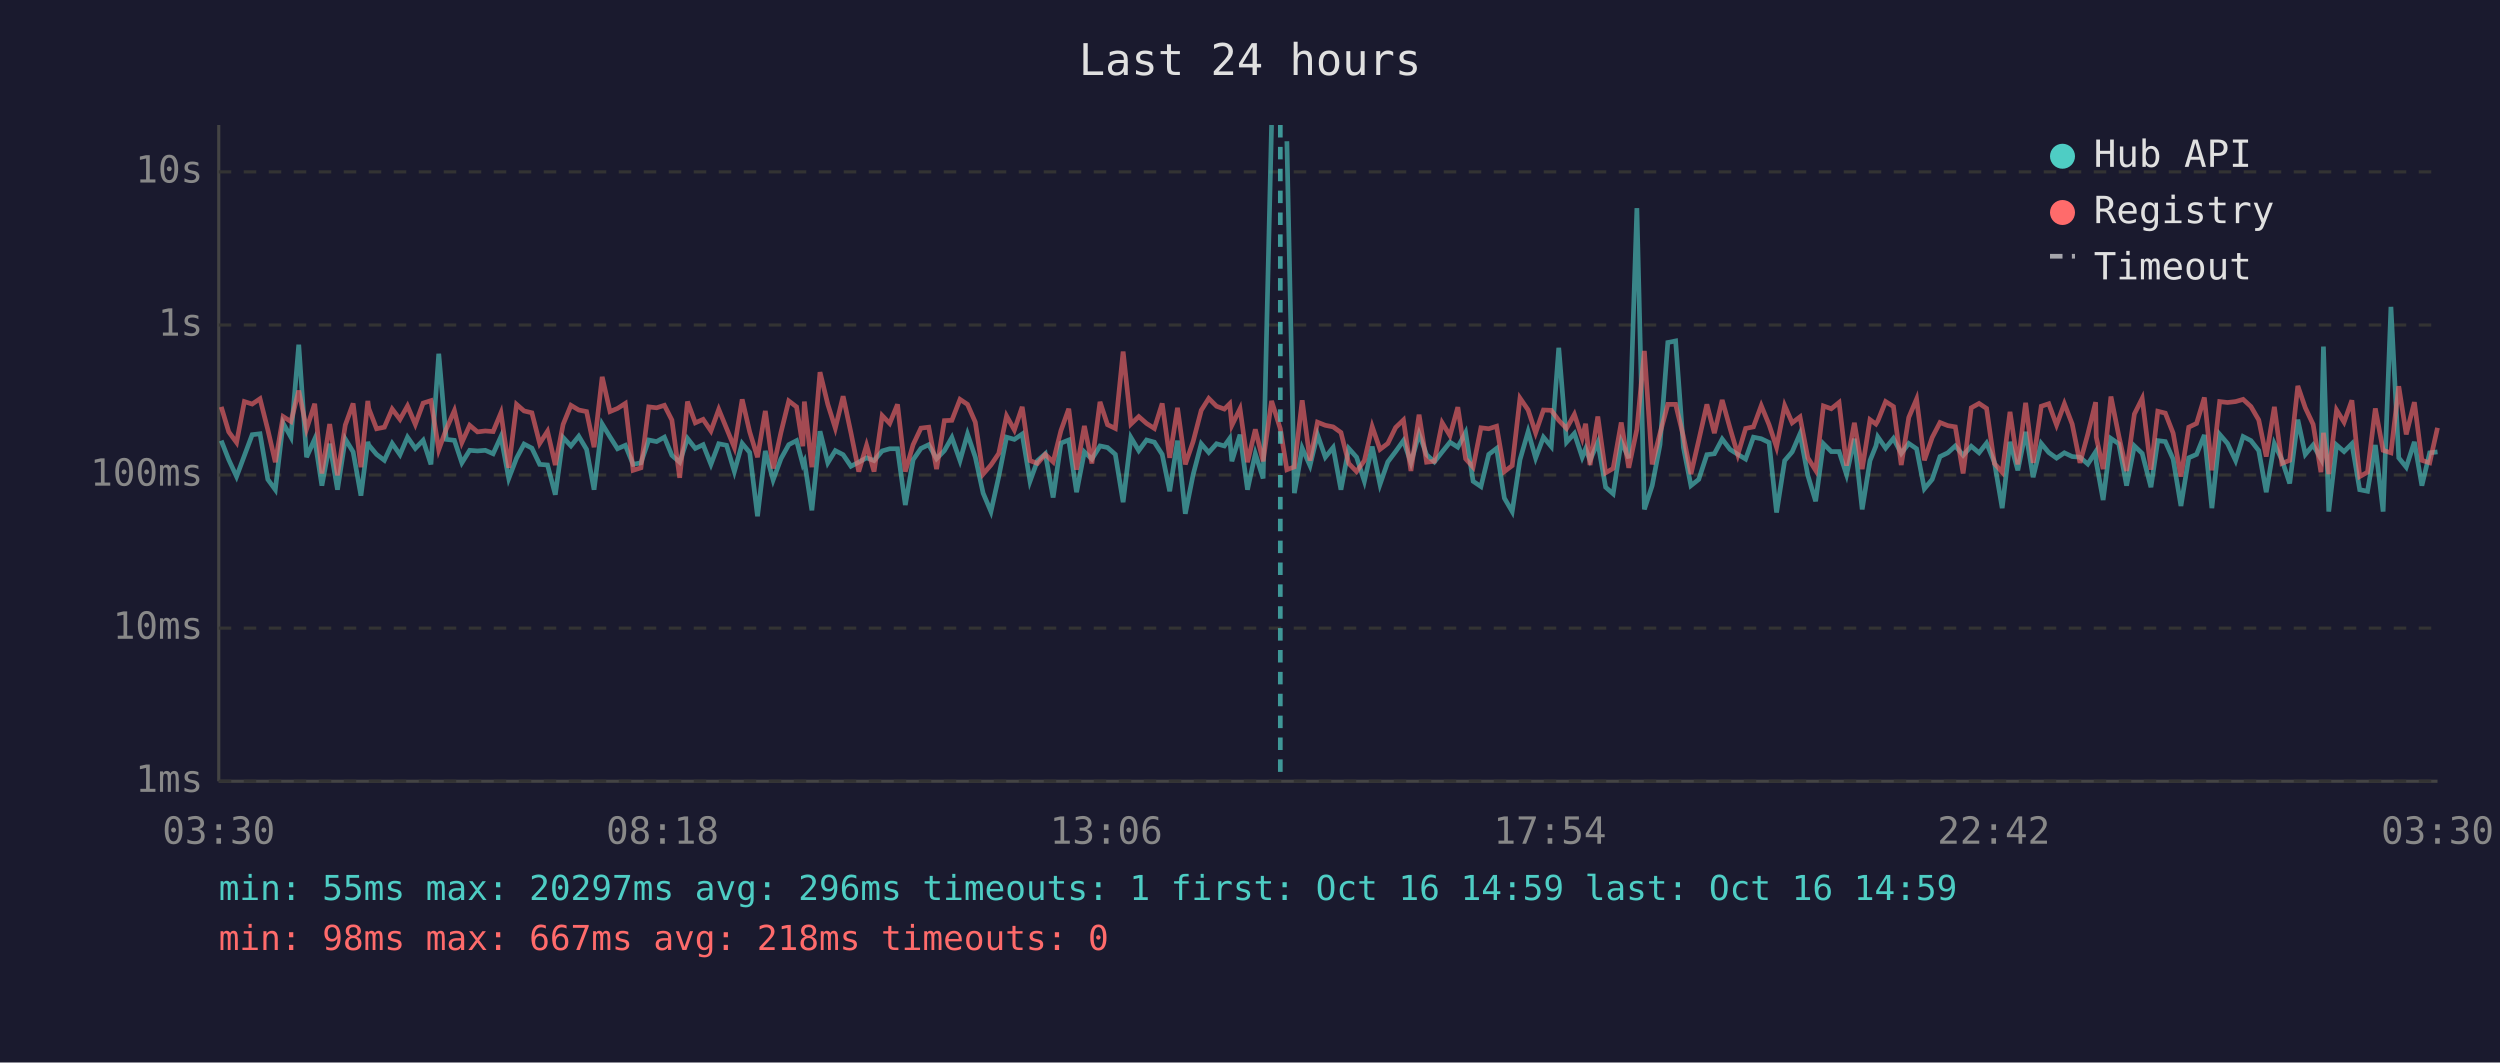
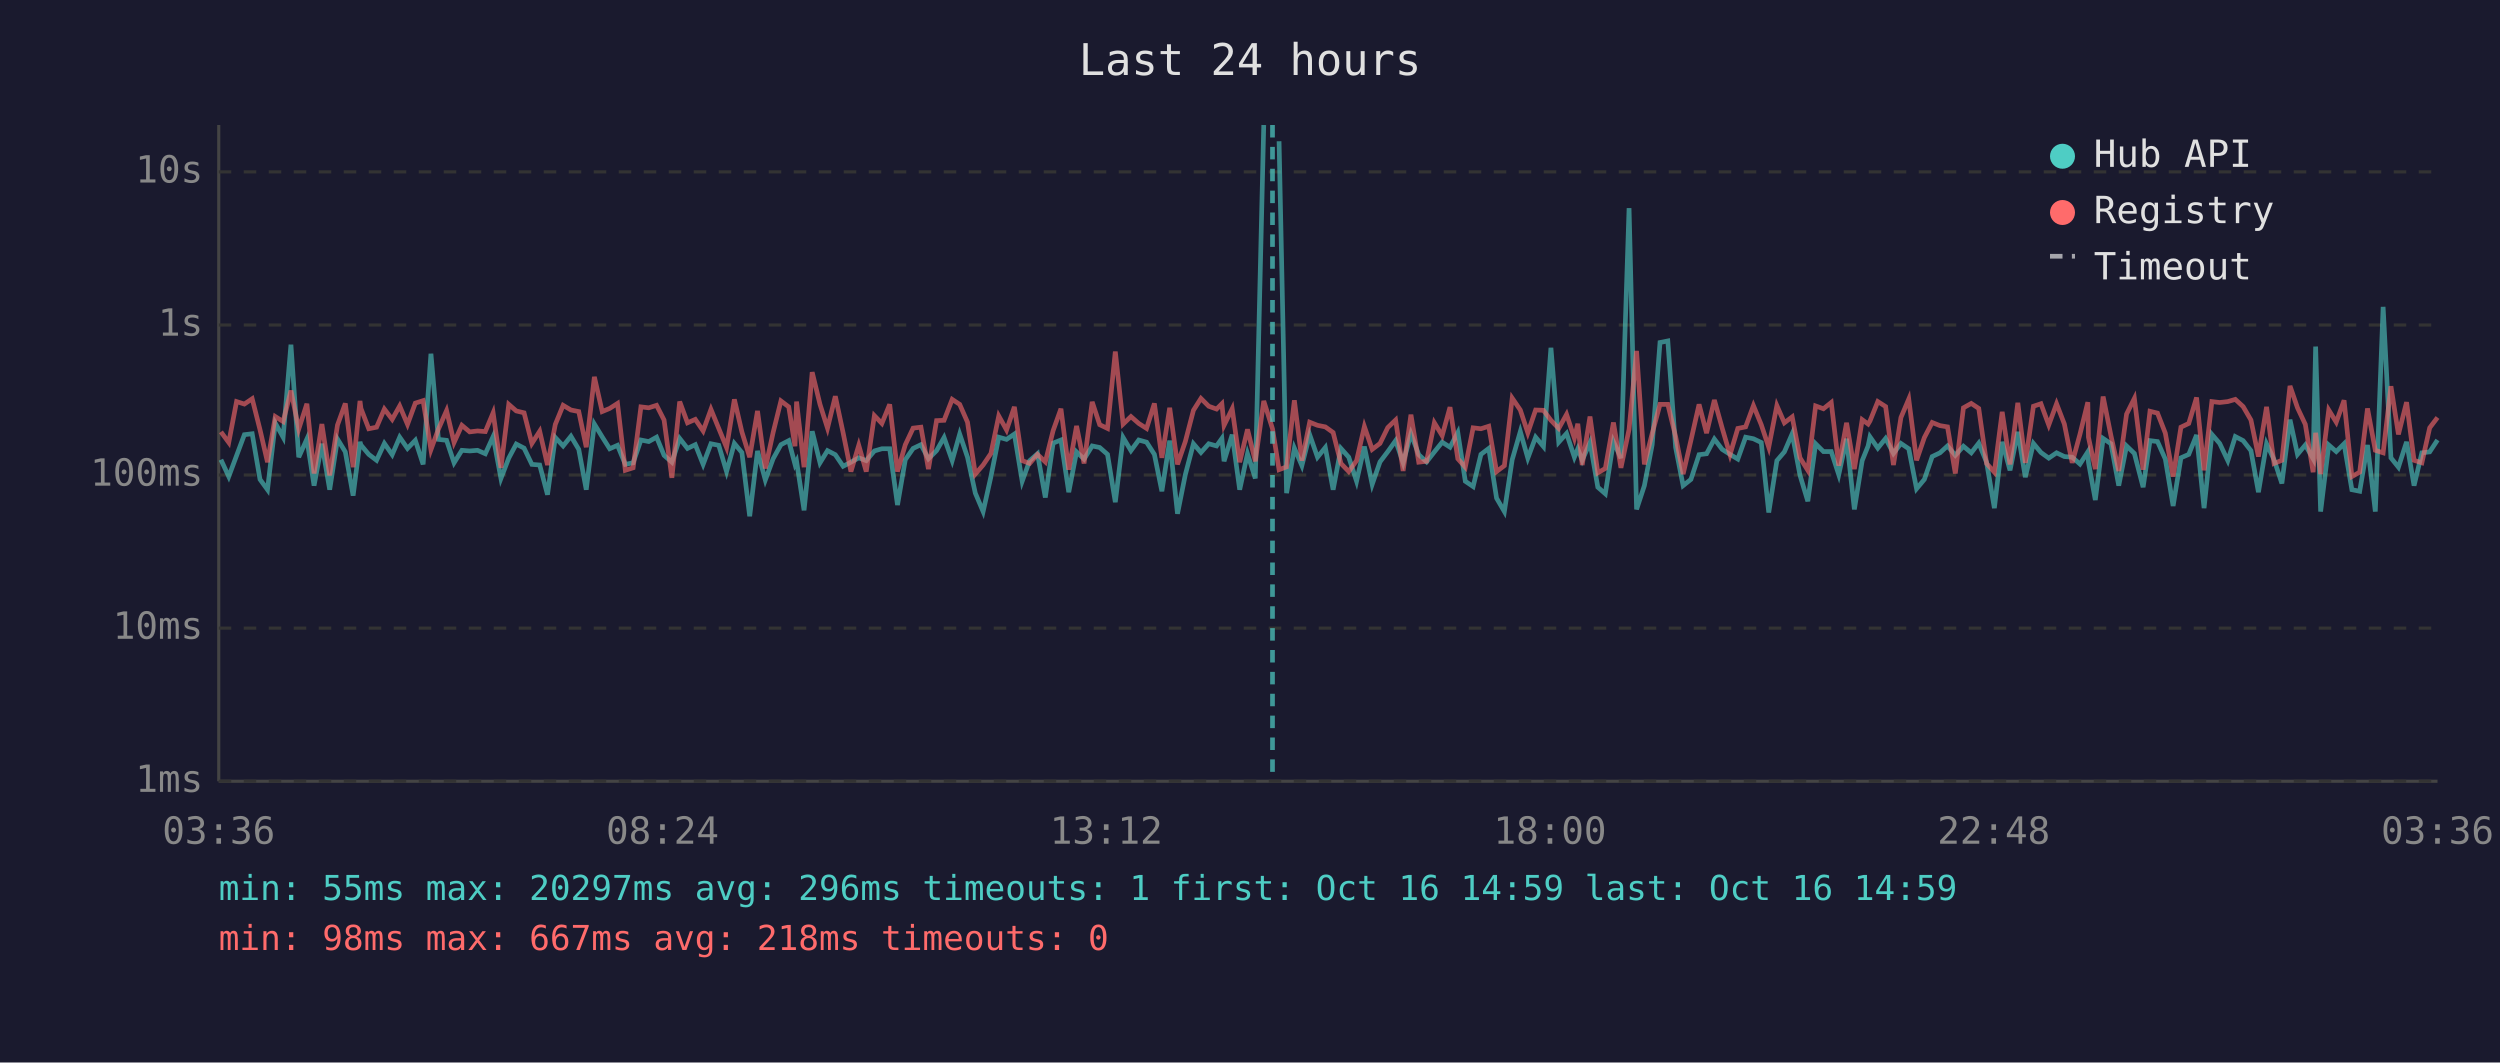
<svg xmlns="http://www.w3.org/2000/svg" viewBox="0 0 800 340" font-family="monospace" font-size="12">
  <rect width="800" height="340" fill="#1a1a2e" />
  <text x="400" y="24" fill="#e0e0e0" font-size="14" text-anchor="middle">Last 24 hours</text>
  <line x1="70" y1="40" x2="70" y2="250" stroke="#444" stroke-width="1" />
  <line x1="70" y1="250" x2="780" y2="250" stroke="#444" stroke-width="1" />
  <line x1="70" y1="250" x2="780" y2="250" stroke="#333" stroke-width="1" stroke-dasharray="4" />
  <text x="65" y="250" fill="#888" text-anchor="end" dominant-baseline="middle">1ms</text>
  <line x1="70" y1="201" x2="780" y2="201" stroke="#333" stroke-width="1" stroke-dasharray="4" />
  <text x="65" y="201" fill="#888" text-anchor="end" dominant-baseline="middle">10ms</text>
  <line x1="70" y1="152" x2="780" y2="152" stroke="#333" stroke-width="1" stroke-dasharray="4" />
  <text x="65" y="152" fill="#888" text-anchor="end" dominant-baseline="middle">100ms</text>
  <line x1="70" y1="104" x2="780" y2="104" stroke="#333" stroke-width="1" stroke-dasharray="4" />
  <text x="65" y="104" fill="#888" text-anchor="end" dominant-baseline="middle">1s</text>
  <line x1="70" y1="55" x2="780" y2="55" stroke="#333" stroke-width="1" stroke-dasharray="4" />
  <text x="65" y="55" fill="#888" text-anchor="end" dominant-baseline="middle">10s</text>
-   <text x="70" y="270" fill="#888" text-anchor="middle">03:30</text>
-   <text x="212" y="270" fill="#888" text-anchor="middle">08:18</text>
-   <text x="354" y="270" fill="#888" text-anchor="middle">13:06</text>
-   <text x="496" y="270" fill="#888" text-anchor="middle">17:54</text>
-   <text x="638" y="270" fill="#888" text-anchor="middle">22:42</text>
-   <text x="780" y="270" fill="#888" text-anchor="middle">03:30</text>
-   <polyline points="70.8,141.0 73.2,147.1 75.7,152.5 78.2,145.8 80.7,139.1 83.2,138.8 85.7,153.4 88.1,156.7 90.6,135.4 93.1,139.9 95.6,110.3 98.1,146.3 100.7,140.5 103.0,155.4 105.5,142.0 108.0,156.7 110.5,140.5 113.0,144.6 115.5,158.6 117.7,141.4 118.0,142.4 120.5,145.4 123.0,147.3 125.5,141.9 128.0,145.5 130.4,139.9 132.9,143.5 135.4,140.9 137.9,148.6 140.4,113.2 142.8,140.6 145.4,140.9 147.8,148.1 150.3,144.1 152.8,144.3 155.3,144.1 157.8,145.2 160.3,139.7 162.8,153.1 165.3,146.6 167.7,142.1 170.2,143.4 172.7,148.6 175.2,148.8 177.7,158.3 180.2,140.0 182.7,142.7 185.2,139.6 187.7,143.8 190.1,156.7 192.7,135.7 195.2,139.8 197.6,143.6 200.1,142.5 202.6,148.6 205.1,148.1 207.6,140.8 210.1,141.3 212.6,139.9 215.0,145.7 217.5,147.9 220.0,140.3 222.5,143.5 225.0,142.3 227.5,148.6 230.0,142.0 232.5,142.5 235.0,150.9 237.5,141.9 239.9,144.8 242.4,165.2 244.9,144.3 247.4,153.6 249.9,146.8 252.4,142.3 254.9,141.0 256.9,148.6 257.4,147.6 259.8,163.3 262.4,138.0 264.9,148.1 267.3,144.2 269.8,145.5 272.3,149.2 274.8,147.9 277.3,146.5 279.7,147.4 282.3,144.3 284.7,143.6 287.2,143.6 289.7,161.6 292.2,147.1 294.7,143.5 297.2,142.3 299.7,146.8 302.2,144.2 304.6,140.0 307.2,147.4 309.6,138.9 312.1,146.3 314.6,157.8 317.1,163.7 319.6,152.5 322.1,139.9 324.6,140.6 327.1,138.9 329.6,154.0 332.0,147.4 334.5,145.2 337.0,159.2 339.5,141.8 342.0,140.8 344.5,157.5 347.0,144.6 349.4,146.9 352.0,142.7 354.4,143.2 356.9,145.4 359.4,160.7 361.9,140.0 364.4,144.2 366.9,140.8 369.4,141.5 371.9,145.4 374.3,157.2 376.8,141.0 379.3,164.4 381.8,151.9 384.4,142.0 386.8,144.8 389.3,142.0 391.8,142.7 393.5,140.3 394.2,147.6 396.8,139.1 399.2,156.7 401.7,145.2 404.2,153.1 406.9,40.0" fill="none" stroke="#4ecdc4" stroke-width="1.5" opacity="0.6" />
-   <polyline points="411.8,45.2 414.2,157.8 416.7,143.4 419.2,149.0 421.6,139.1 424.1,146.3 426.6,143.2 429.1,156.7 431.6,143.5 434.1,146.3 436.6,154.0 439.1,142.9 441.6,155.0 444.1,147.8 446.6,144.5 449.1,141.0 451.5,148.1 454.1,138.8 456.5,145.5 459.0,147.8 461.5,144.6 464.0,141.5 466.5,143.1 469.0,138.4 471.4,154.0 473.9,155.7 476.4,145.4 478.9,143.5 481.4,159.4 483.9,163.7 486.4,147.1 489.0,138.1 491.4,146.6 493.9,139.9 496.4,142.9 498.8,111.3 501.3,141.5 503.8,138.7 506.3,146.3 507.4,143.6 508.8,147.3 511.3,141.6 513.8,155.9 516.2,158.0 518.8,141.3 521.2,146.6 523.8,66.6 526.2,163.0 528.7,155.4 531.2,142.3 533.7,109.6 536.2,109.1 538.7,143.2 541.1,155.4 543.6,153.4 546.2,145.5 548.6,145.2 551.1,140.5 553.6,143.8 556.1,145.4 558.6,146.9 561.1,139.9 563.6,140.4 566.1,141.6 568.5,164.0 571.1,147.4 573.5,144.6 576.0,138.8 578.5,152.1 581.0,160.4 583.5,142.0 586.0,144.5 588.5,144.5 590.9,151.9 593.4,140.4 595.9,163.0 598.4,147.4 600.3,142.7 600.9,139.8 603.4,143.4 605.9,140.3 608.4,145.1 610.8,141.9 613.3,143.6 615.8,156.4 618.3,153.4 620.8,146.1 623.3,144.9 625.7,142.7 628.2,145.7 630.8,142.8 633.3,144.9 635.7,141.8 638.2,147.9 640.7,162.6 643.2,141.4 645.7,150.5 648.2,138.2 650.6,152.7 653.2,141.9 655.6,144.8 658.1,146.6 660.6,144.9 663.1,146.1 665.6,146.3 668.1,148.5 670.6,144.6 670.8,147.9 673.0,160.0 675.5,140.3 678.0,142.0 680.5,155.4 683.0,142.7 685.5,145.1 688.3,155.9 690.5,141.0 692.9,141.3 695.4,146.9 697.9,161.9 700.4,146.5 702.9,145.4 705.4,139.2 707.8,162.6 710.3,139.0 712.8,141.9 715.4,147.4 717.8,139.7 720.3,141.0 722.8,144.2 725.2,157.5 727.8,142.0 730.2,147.1 732.7,154.7 735.3,134.3 737.7,145.4 740.2,142.4 742.7,146.8 743.5,110.9 745.2,163.7 747.7,142.4 750.1,144.5 752.6,142.0 755.1,156.7 757.6,157.2 760.1,142.4 762.6,163.7 765.1,98.2 767.6,146.5 770.0,149.5 772.6,141.4 775.0,155.4 777.5,144.9 780.0,144.6" fill="none" stroke="#4ecdc4" stroke-width="1.5" opacity="0.6" />
-   <polyline points="70.8,130.2 73.2,138.2 75.7,141.6 78.2,128.5 80.7,129.3 83.2,127.6 85.7,137.5 88.1,147.9 90.6,133.3 93.1,134.9 95.6,125.0 98.1,137.3 100.7,129.2 103.0,151.5 105.5,135.7 108.0,152.1 110.5,136.0 113.0,129.1 115.5,149.5 117.7,128.3 118.0,130.7 120.5,137.2 123.0,136.7 125.5,130.9 128.0,134.2 130.4,129.9 132.9,135.8 135.4,129.0 137.9,128.2 140.4,143.9 142.8,137.3 145.4,131.4 147.8,141.6 150.3,136.1 152.8,138.2 155.3,137.9 157.8,138.1 160.3,132.1 162.8,149.7 165.3,129.4 167.7,131.5 170.2,132.1 172.7,141.9 175.2,138.0 177.7,148.8 180.2,135.8 182.7,129.7 185.2,131.2 187.7,131.7 190.1,143.1 192.7,120.6 195.2,131.7 197.6,130.7 200.1,129.1 202.6,150.5 205.1,149.7 207.6,130.2 210.1,130.5 212.6,129.7 215.0,134.4 217.5,152.9 220.0,128.5 222.5,135.3 225.0,134.2 227.5,137.9 230.0,131.0 232.5,137.1 235.0,143.2 237.5,127.8 239.9,138.2 242.4,146.3 244.9,131.5 247.4,149.9 249.9,138.4 252.4,128.3 254.9,130.2 256.9,142.8 257.4,128.5 259.8,149.5 262.4,119.1 264.9,129.4 267.3,137.0 269.8,126.8 272.3,138.5 274.8,150.9 277.3,142.5 279.7,150.9 282.3,133.0 284.7,135.5 287.2,129.4 289.7,150.9 292.2,142.3 294.7,137.0 297.2,136.7 299.7,150.1 302.2,134.6 304.6,134.5 307.2,127.8 309.6,129.4 312.1,135.1 314.6,151.7 317.1,148.8 319.6,145.1 322.1,133.1 324.6,137.6 327.1,130.2 329.6,147.4 332.0,148.3 334.5,145.4 337.0,147.8 339.5,137.8 342.0,130.8 344.5,150.3 347.0,136.3 349.4,148.3 352.0,128.6 354.4,135.9 356.9,137.1 359.4,112.5 361.9,135.7 364.4,133.3 366.9,135.5 369.4,137.1 371.9,129.1 374.3,146.5 376.8,130.5 379.3,148.6 381.8,141.3 384.4,131.3 386.8,127.5 389.3,130.0 391.8,130.9 393.5,129.2 394.2,136.1 396.8,130.8 399.2,147.9 401.7,137.4 404.2,147.6 406.9,128.3 409.7,137.2 411.8,150.3 414.2,149.4 416.7,128.1 419.2,147.4 421.6,135.1 424.1,136.1 426.6,136.6 429.1,138.4 431.6,148.3 434.1,150.9 436.6,147.4 439.1,136.5 441.6,143.8 444.1,141.9 446.6,136.8 449.1,134.4 451.5,150.7 454.1,132.7 456.5,147.9 459.0,147.6 461.5,135.3 464.0,139.4 466.5,130.3 469.0,146.8 471.4,149.5 473.9,136.9 476.4,137.2 478.9,136.4 481.4,150.9 483.9,149.0 486.4,127.4 489.0,131.2 491.4,138.5 493.9,131.2 496.4,131.3 498.8,134.5 501.3,137.1 503.8,132.6 506.3,140.2 507.4,135.6 508.8,148.8 511.3,133.3 513.8,151.3 516.2,149.9 518.8,135.2 521.2,149.7 523.8,137.4 526.2,112.3 528.7,148.6 531.2,138.7 533.7,129.4 536.2,129.4 538.7,139.7 541.1,151.7 543.6,140.9 546.2,129.4 548.6,138.6 551.1,128.0 553.6,137.0 556.1,145.5 558.6,137.1 561.1,136.6 563.6,129.8 566.1,135.9 568.5,143.1 571.1,129.8 573.5,135.3 576.0,133.4 578.5,146.5 581.0,150.5 583.5,129.9 586.0,130.8 588.5,128.8 590.9,149.0 593.4,135.3 595.9,150.1 598.4,134.3 600.3,135.7 600.9,134.7 603.4,128.5 605.9,130.1 608.4,148.8 610.8,133.6 613.3,127.7 615.8,147.3 618.3,140.0 620.8,135.2 623.3,136.2 625.7,136.6 628.2,151.5 630.8,130.5 633.3,129.1 635.7,130.7 638.2,148.3 640.7,151.1 643.2,131.8 645.7,148.6 648.2,128.9 650.6,148.1 653.2,130.0 655.6,129.2 658.1,136.0 660.6,129.2 663.1,135.7 665.6,148.1 668.1,138.9 670.6,128.7 670.8,139.9 673.0,150.1 675.5,126.9 678.0,139.4 680.5,150.7 683.0,132.5 685.5,127.5 688.3,150.3 690.5,131.6 692.9,132.2 695.4,138.6 697.9,152.5 700.4,136.7 702.9,135.5 705.4,127.2 707.8,150.5 710.3,128.5 712.8,128.8 715.4,128.5 717.8,127.8 720.3,130.1 722.8,134.4 725.2,146.1 727.8,130.2 730.2,148.3 732.7,147.3 735.3,123.5 737.7,130.5 740.2,135.8 742.7,151.1 743.5,138.5 745.2,151.7 747.7,131.2 750.1,135.1 752.6,128.1 755.1,152.5 757.6,151.1 760.1,130.7 762.6,144.1 765.1,144.9 767.6,123.6 770.0,139.0 772.6,128.7 775.0,147.3 777.5,148.1 780.0,136.9" fill="none" stroke="#ff6b6b" stroke-width="1.5" opacity="0.6" />
-   <line x1="409.7" y1="40" x2="409.7" y2="250" stroke="#4ecdc4" stroke-width="1.5" stroke-dasharray="4,3" opacity="0.7" />
+   <text x="70" y="270" fill="#888" text-anchor="middle">03:36</text>
+   <text x="212" y="270" fill="#888" text-anchor="middle">08:24</text>
+   <text x="354" y="270" fill="#888" text-anchor="middle">13:12</text>
+   <text x="496" y="270" fill="#888" text-anchor="middle">18:00</text>
+   <text x="638" y="270" fill="#888" text-anchor="middle">22:48</text>
+   <text x="780" y="270" fill="#888" text-anchor="middle">03:36</text>
+   <polyline points="70.7,147.1 73.2,152.5 75.7,145.8 78.2,139.1 80.7,138.8 83.2,153.4 85.6,156.7 88.1,135.4 90.6,139.9 93.1,110.3 95.6,146.3 98.2,140.5 100.5,155.4 103.0,142.0 105.5,156.7 108.0,140.5 110.5,144.6 113.0,158.6 115.2,141.4 115.5,142.4 118.0,145.4 120.5,147.3 123.0,141.9 125.5,145.5 127.9,139.9 130.4,143.5 132.9,140.9 135.4,148.6 137.9,113.2 140.3,140.6 142.9,140.9 145.3,148.1 147.8,144.1 150.3,144.3 152.8,144.1 155.3,145.2 157.8,139.7 160.3,153.1 162.8,146.6 165.2,142.1 167.7,143.4 170.2,148.6 172.7,148.8 175.2,158.3 177.7,140.0 180.2,142.7 182.7,139.6 185.2,143.8 187.6,156.7 190.2,135.7 192.7,139.8 195.1,143.6 197.6,142.5 200.1,148.6 202.6,148.1 205.1,140.8 207.6,141.3 210.1,139.9 212.5,145.7 215.0,147.9 217.5,140.3 220.0,143.5 222.5,142.3 225.0,148.6 227.5,142.0 230.0,142.5 232.5,150.9 235.0,141.9 237.4,144.8 239.9,165.2 242.4,144.3 244.9,153.6 247.4,146.8 249.9,142.3 252.4,141.0 254.4,148.6 254.9,147.6 257.3,163.3 259.9,138.0 262.4,148.1 264.8,144.2 267.3,145.5 269.8,149.2 272.3,147.9 274.8,146.5 277.2,147.4 279.8,144.3 282.2,143.6 284.7,143.6 287.2,161.6 289.7,147.1 292.2,143.5 294.7,142.3 297.1,146.8 299.7,144.2 302.1,140.0 304.7,147.4 307.1,138.9 309.6,146.3 312.1,157.8 314.6,163.7 317.1,152.5 319.6,139.9 322.1,140.6 324.6,138.9 327.1,154.0 329.5,147.4 332.0,145.2 334.5,159.2 337.0,141.8 339.5,140.8 342.0,157.5 344.5,144.6 346.9,146.9 349.5,142.7 351.9,143.2 354.4,145.4 356.9,160.7 359.4,140.0 361.9,144.2 364.4,140.8 366.9,141.5 369.4,145.4 371.8,157.2 374.3,141.0 376.8,164.4 379.3,151.9 381.9,142.0 384.3,144.8 386.8,142.0 389.3,142.7 391.0,140.3 391.7,147.6 394.3,139.1 396.7,156.7 399.2,145.2 401.7,153.1 404.4,40.0" fill="none" stroke="#4ecdc4" stroke-width="1.5" opacity="0.6" />
+   <polyline points="409.3,45.2 411.7,157.8 414.2,143.4 416.6,149.0 419.1,139.1 421.6,146.3 424.1,143.2 426.6,156.7 429.1,143.5 431.6,146.3 434.1,154.0 436.6,142.9 439.1,155.0 441.6,147.8 444.1,144.5 446.6,141.0 449.0,148.1 451.5,138.8 454.0,145.5 456.5,147.8 459.0,144.6 461.5,141.5 464.0,143.1 466.5,138.4 468.9,154.0 471.4,155.7 473.9,145.4 476.4,143.5 478.9,159.4 481.4,163.7 483.9,147.1 486.5,138.1 488.9,146.6 491.4,139.9 493.9,142.9 496.3,111.3 498.8,141.5 501.3,138.7 503.8,146.3 504.9,143.6 506.3,147.3 508.8,141.6 511.3,155.9 513.7,158.0 516.3,141.3 518.7,146.6 521.3,66.6 523.7,163.0 526.2,155.4 528.7,142.3 531.2,109.6 533.7,109.1 536.2,143.2 538.6,155.4 541.1,153.4 543.7,145.5 546.1,145.2 548.6,140.5 551.1,143.8 553.6,145.4 556.1,146.9 558.6,139.9 561.1,140.4 563.6,141.6 566.0,164.0 568.6,147.4 571.0,144.6 573.5,138.8 576.0,152.1 578.5,160.4 581.0,142.0 583.5,144.5 586.0,144.5 588.4,151.9 590.9,140.4 593.4,163.0 595.9,147.4 597.8,142.7 598.4,139.8 600.9,143.4 603.4,140.3 605.9,145.1 608.3,141.9 610.8,143.6 613.3,156.4 615.8,153.4 618.3,146.1 620.8,144.9 623.2,142.7 625.7,145.7 628.3,142.8 630.8,144.9 633.2,141.8 635.7,147.9 638.2,162.6 640.7,141.4 643.2,150.5 645.7,138.2 648.1,152.7 650.7,141.9 653.1,144.8 655.6,146.6 658.1,144.9 660.6,146.1 663.1,146.3 665.6,148.5 668.1,144.6 668.3,147.9 670.5,160.0 673.0,140.3 675.5,142.0 678.0,155.4 680.5,142.7 683.0,145.1 685.8,155.9 688.0,141.0 690.4,141.3 692.9,146.9 695.4,161.9 697.9,146.5 700.4,145.4 702.9,139.2 705.3,162.6 707.8,139.0 710.3,141.9 712.9,147.4 715.3,139.7 717.8,141.0 720.3,144.2 722.7,157.5 725.3,142.0 727.7,147.1 730.2,154.7 732.8,134.3 735.2,145.4 737.7,142.4 740.2,146.8 741.0,110.9 742.6,163.7 745.2,142.4 747.6,144.5 750.1,142.0 752.6,156.7 755.1,157.2 757.6,142.4 760.1,163.7 762.6,98.2 765.1,146.5 767.5,149.5 770.1,141.4 772.5,155.4 775.0,144.9 777.5,144.6 780.0,140.8" fill="none" stroke="#4ecdc4" stroke-width="1.5" opacity="0.6" />
+   <polyline points="70.7,138.2 73.2,141.6 75.7,128.5 78.2,129.3 80.7,127.6 83.2,137.5 85.6,147.9 88.1,133.3 90.6,134.9 93.1,125.0 95.6,137.3 98.2,129.2 100.5,151.5 103.0,135.7 105.5,152.1 108.0,136.0 110.5,129.1 113.0,149.5 115.2,128.3 115.5,130.7 118.0,137.2 120.5,136.7 123.0,130.9 125.5,134.2 127.9,129.9 130.4,135.8 132.9,129.0 135.4,128.2 137.9,143.9 140.3,137.3 142.9,131.4 145.3,141.6 147.8,136.1 150.3,138.2 152.8,137.9 155.3,138.1 157.8,132.1 160.3,149.7 162.8,129.4 165.2,131.5 167.7,132.1 170.2,141.9 172.7,138.0 175.2,148.8 177.7,135.8 180.2,129.7 182.7,131.2 185.2,131.7 187.6,143.1 190.2,120.6 192.7,131.7 195.1,130.7 197.6,129.1 200.1,150.5 202.6,149.7 205.1,130.2 207.6,130.5 210.1,129.7 212.5,134.4 215.0,152.9 217.5,128.5 220.0,135.3 222.5,134.2 225.0,137.9 227.5,131.0 230.0,137.1 232.5,143.2 235.0,127.8 237.4,138.2 239.9,146.3 242.4,131.5 244.9,149.9 247.4,138.4 249.9,128.3 252.4,130.2 254.4,142.8 254.9,128.5 257.3,149.5 259.9,119.1 262.4,129.4 264.8,137.0 267.3,126.8 269.8,138.5 272.3,150.9 274.8,142.5 277.2,150.9 279.8,133.0 282.2,135.5 284.7,129.4 287.2,150.9 289.7,142.3 292.2,137.0 294.7,136.7 297.1,150.1 299.7,134.6 302.1,134.5 304.7,127.8 307.1,129.4 309.6,135.1 312.1,151.7 314.6,148.8 317.1,145.1 319.6,133.1 322.1,137.6 324.6,130.2 327.1,147.4 329.5,148.3 332.0,145.4 334.5,147.8 337.0,137.8 339.5,130.8 342.0,150.3 344.5,136.3 346.9,148.3 349.5,128.6 351.9,135.9 354.4,137.1 356.9,112.5 359.4,135.7 361.9,133.3 364.4,135.5 366.9,137.1 369.4,129.1 371.8,146.5 374.3,130.5 376.8,148.6 379.3,141.3 381.9,131.3 384.3,127.5 386.8,130.0 389.3,130.9 391.0,129.2 391.7,136.1 394.3,130.8 396.7,147.9 399.2,137.4 401.7,147.6 404.4,128.3 407.2,137.2 409.3,150.3 411.7,149.4 414.2,128.1 416.6,147.4 419.1,135.1 421.6,136.1 424.1,136.6 426.6,138.4 429.1,148.3 431.6,150.9 434.1,147.4 436.6,136.5 439.1,143.8 441.6,141.9 444.1,136.8 446.6,134.4 449.0,150.7 451.5,132.7 454.0,147.9 456.5,147.6 459.0,135.3 461.5,139.4 464.0,130.3 466.5,146.8 468.9,149.5 471.4,136.9 473.9,137.2 476.4,136.4 478.9,150.9 481.4,149.0 483.9,127.4 486.5,131.2 488.9,138.5 491.4,131.2 493.9,131.3 496.3,134.5 498.8,137.1 501.3,132.6 503.8,140.2 504.9,135.6 506.3,148.8 508.8,133.3 511.3,151.3 513.7,149.9 516.3,135.2 518.7,149.7 521.3,137.4 523.7,112.3 526.2,148.6 528.7,138.7 531.2,129.4 533.7,129.4 536.2,139.7 538.6,151.7 541.1,140.9 543.7,129.4 546.1,138.6 548.6,128.0 551.1,137.0 553.6,145.5 556.1,137.1 558.6,136.6 561.1,129.8 563.6,135.9 566.0,143.1 568.6,129.8 571.0,135.3 573.5,133.4 576.0,146.5 578.5,150.5 581.0,129.9 583.5,130.8 586.0,128.8 588.4,149.0 590.9,135.3 593.4,150.1 595.9,134.3 597.8,135.7 598.4,134.7 600.9,128.5 603.4,130.1 605.9,148.8 608.3,133.6 610.8,127.7 613.3,147.3 615.8,140.0 618.3,135.2 620.8,136.2 623.2,136.6 625.7,151.5 628.3,130.5 630.8,129.1 633.2,130.7 635.7,148.3 638.2,151.1 640.7,131.8 643.2,148.6 645.7,128.9 648.1,148.1 650.7,130.0 653.1,129.2 655.6,136.0 658.1,129.2 660.6,135.7 663.1,148.1 665.6,138.9 668.1,128.7 668.3,139.9 670.5,150.1 673.0,126.9 675.5,139.4 678.0,150.7 680.5,132.5 683.0,127.5 685.8,150.3 688.0,131.6 690.4,132.2 692.9,138.6 695.4,152.5 697.9,136.7 700.4,135.5 702.9,127.2 705.3,150.5 707.8,128.5 710.3,128.8 712.9,128.5 715.3,127.8 717.8,130.1 720.3,134.4 722.7,146.1 725.3,130.2 727.7,148.3 730.2,147.3 732.8,123.5 735.2,130.5 737.7,135.8 740.2,151.1 741.0,138.5 742.6,151.7 745.2,131.2 747.6,135.1 750.1,128.1 752.6,152.5 755.1,151.1 757.6,130.7 760.1,144.1 762.6,144.9 765.1,123.6 767.5,139.0 770.1,128.7 772.5,147.3 775.0,148.1 777.5,136.9 780.0,133.6" fill="none" stroke="#ff6b6b" stroke-width="1.5" opacity="0.6" />
+   <line x1="407.2" y1="40" x2="407.2" y2="250" stroke="#4ecdc4" stroke-width="1.5" stroke-dasharray="4,3" opacity="0.7" />
  <circle cx="660" cy="50" r="4" fill="#4ecdc4" />
  <text x="670" y="50" fill="#e0e0e0" dominant-baseline="middle">Hub API</text>
  <circle cx="660" cy="68" r="4" fill="#ff6b6b" />
  <text x="670" y="68" fill="#e0e0e0" dominant-baseline="middle">Registry</text>
  <line x1="656" y1="82" x2="664" y2="82" stroke="#e0e0e0" stroke-width="1.5" stroke-dasharray="4,3" opacity="0.7" />
  <text x="670" y="86" fill="#e0e0e0" dominant-baseline="middle">Timeout</text>
  <text x="70" y="288" fill="#4ecdc4" font-size="11">min: 55ms  max: 20297ms  avg: 296ms  timeouts: 1  first: Oct 16 14:59  last: Oct 16 14:59</text>
  <text x="70" y="304" fill="#ff6b6b" font-size="11">min: 98ms  max: 667ms  avg: 218ms  timeouts: 0</text>
</svg>
